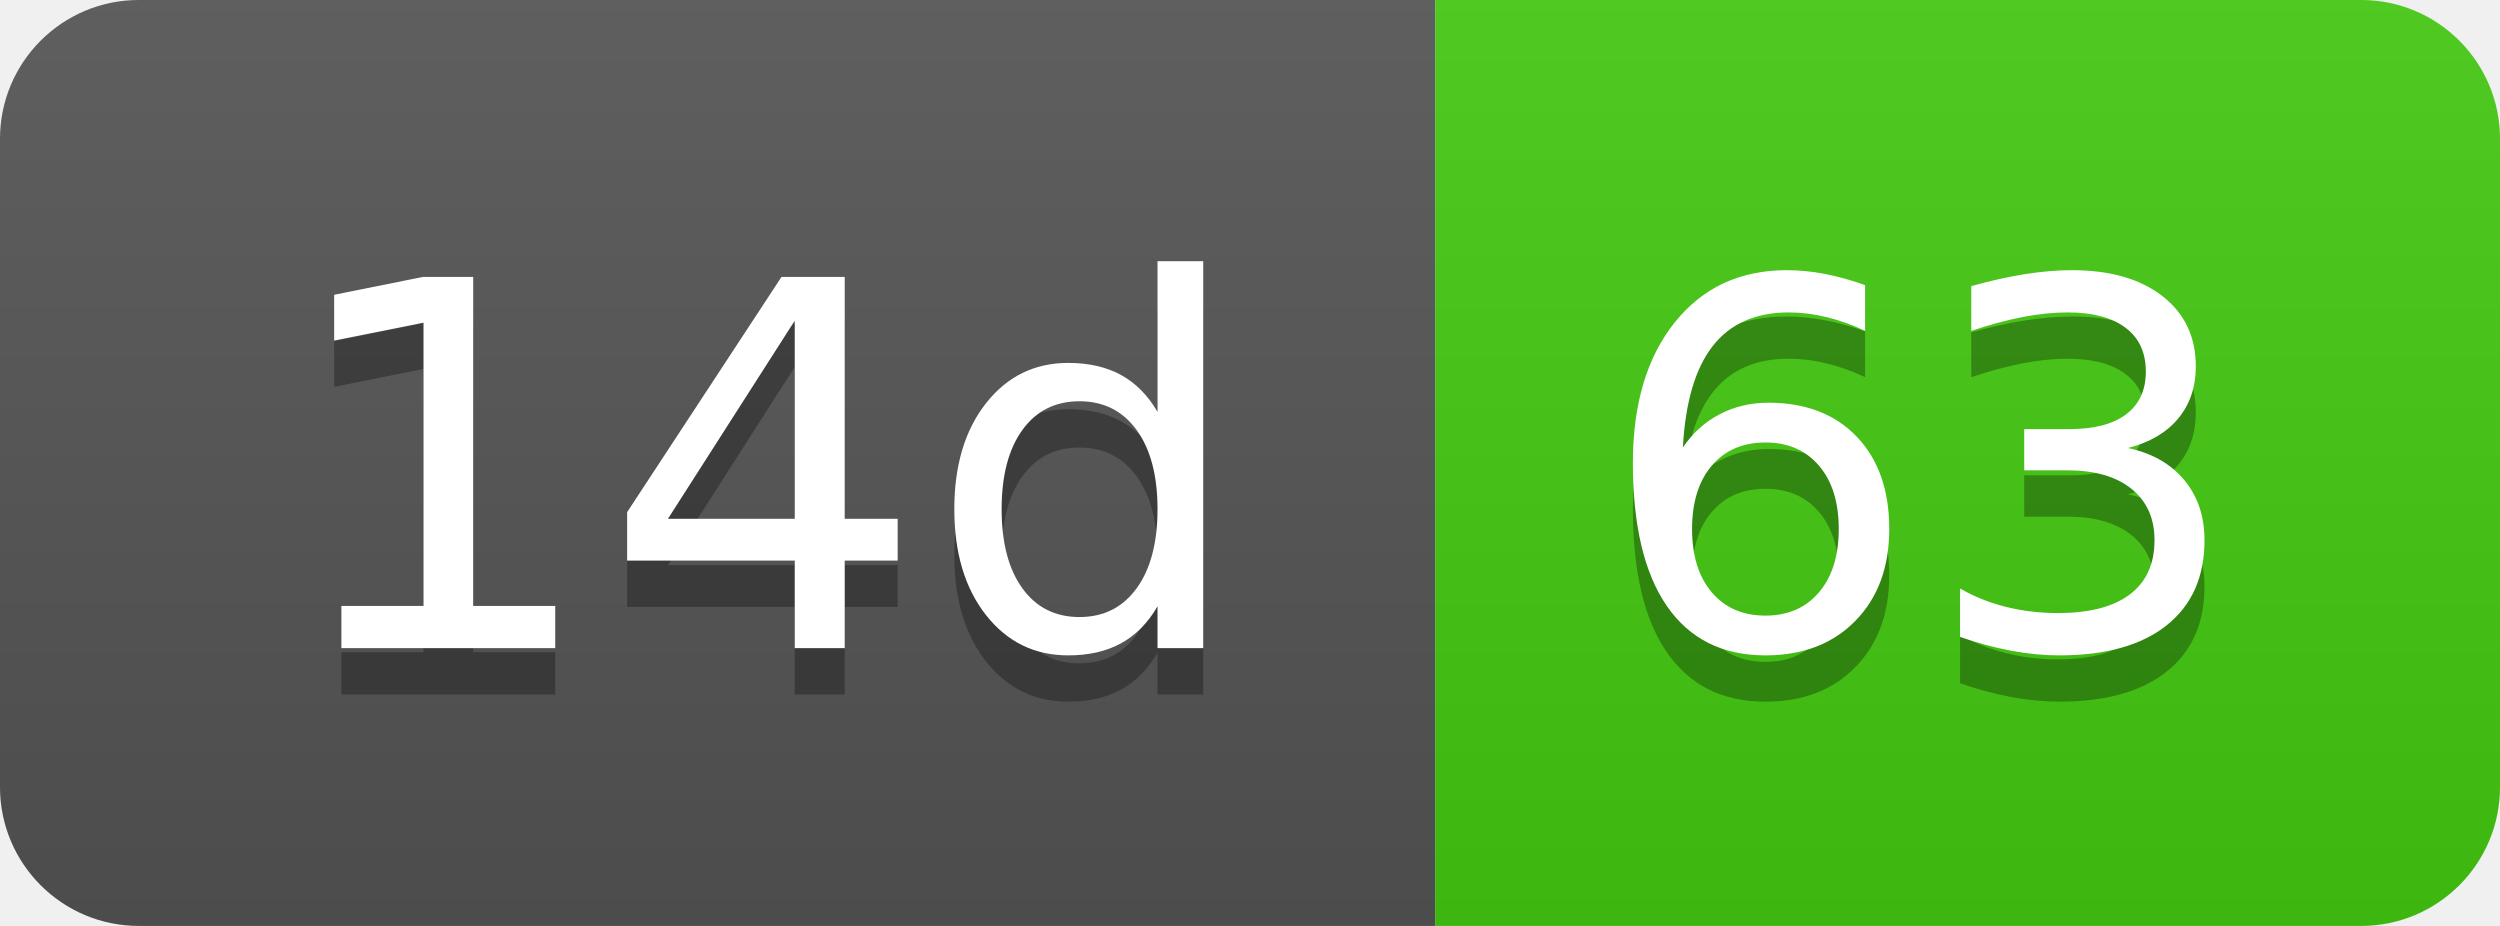
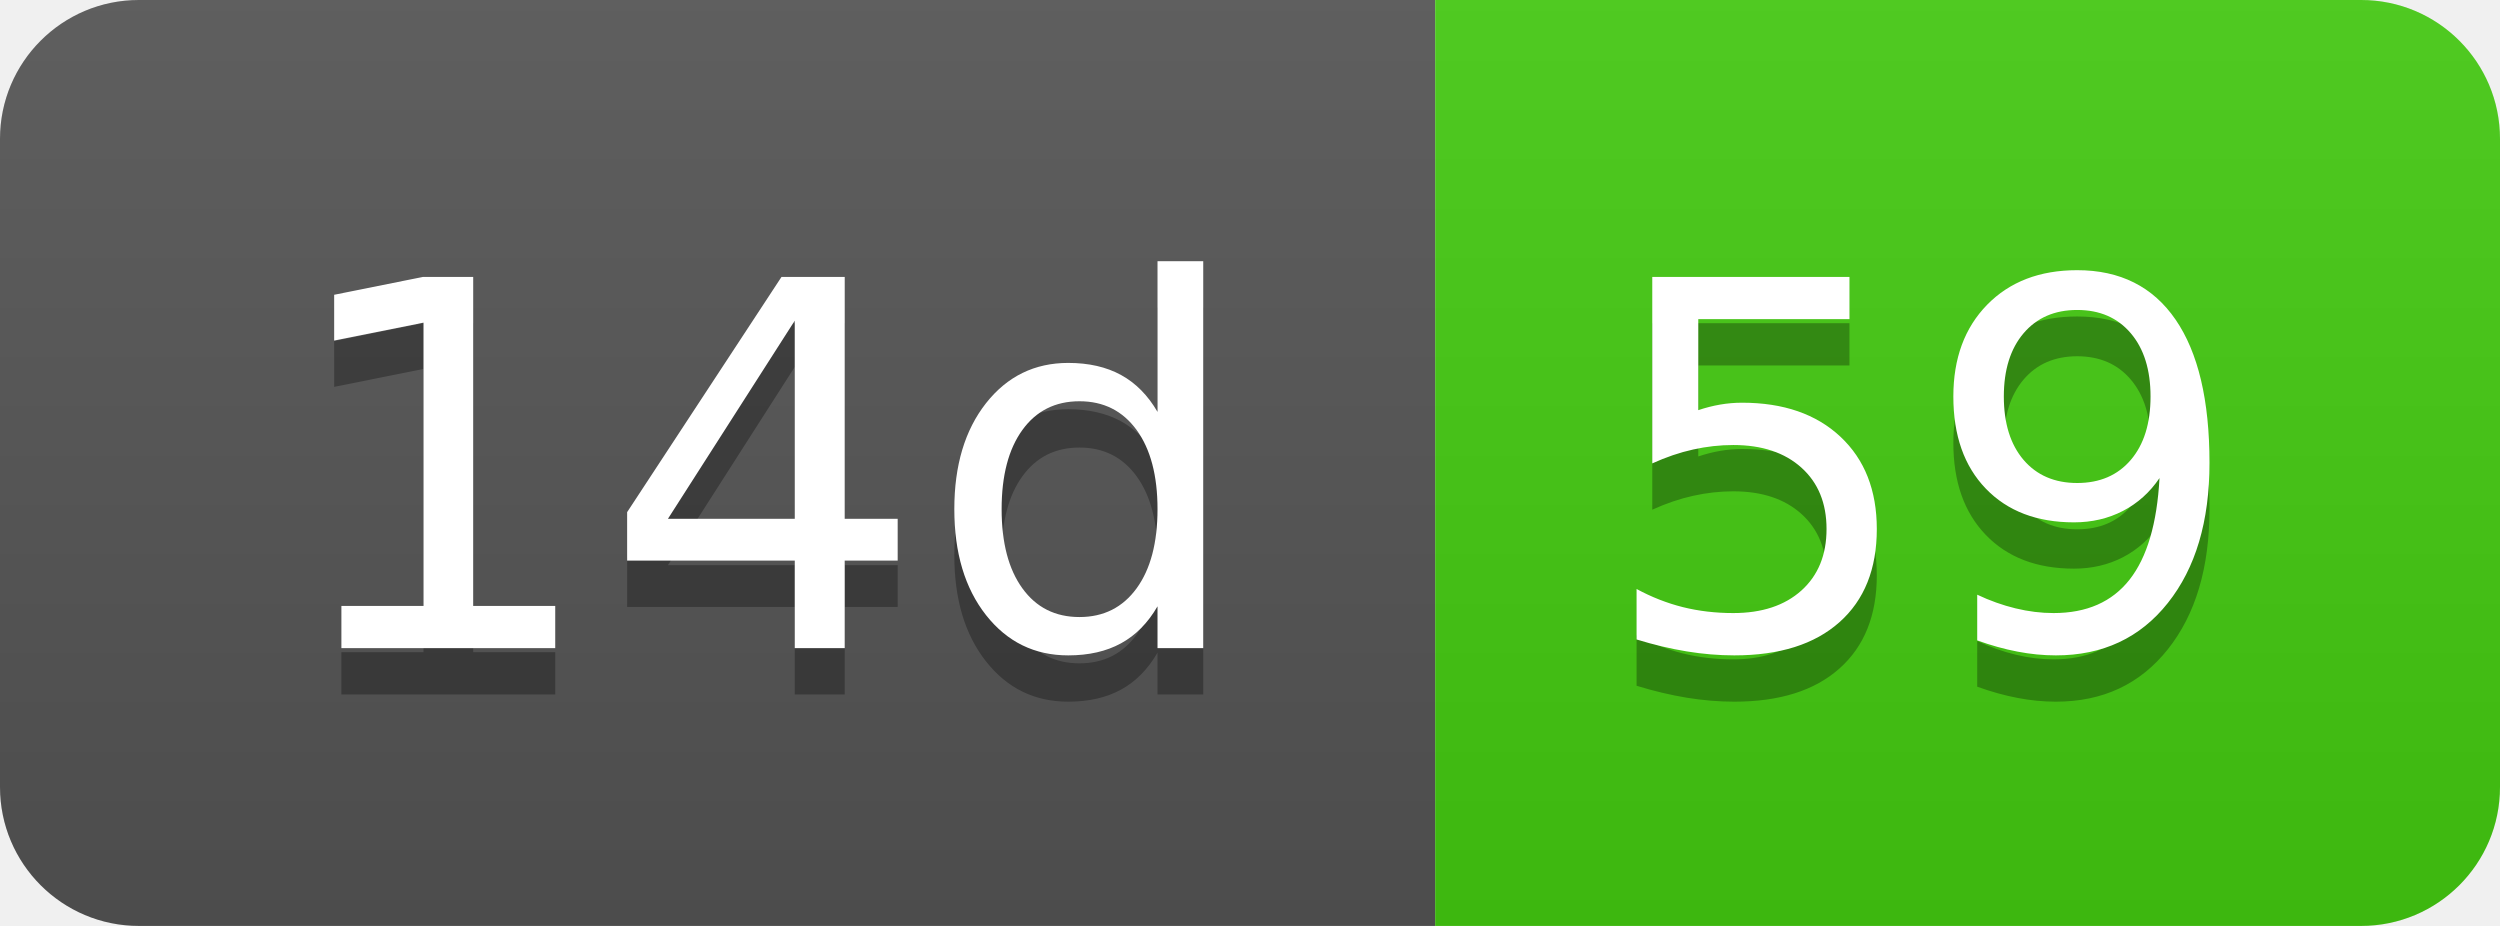
- <svg xmlns="http://www.w3.org/2000/svg" width="54" height="20" role="img" aria-label="14d: 63">
+ <svg xmlns="http://www.w3.org/2000/svg" width="54" height="20" role="img" aria-label="14d: 59">
  <linearGradient id="s" x2="0" y2="100%">
    <stop offset="0" stop-color="#bbb" stop-opacity=".1" />
    <stop offset="1" stop-opacity=".1" />
  </linearGradient>
  <clipPath id="r">
    <rect width="54" height="20" rx="3" fill="#fff" />
  </clipPath>
  <g clip-path="url(#r)">
    <rect width="31" height="20" fill="#555" />
    <rect x="31" width="23" height="20" fill="#4c1" />
    <rect width="54" height="20" fill="url(#s)" />
  </g>
  <g fill="#fff" text-anchor="middle" font-family="Verdana,Geneva,DejaVu Sans,sans-serif" text-rendering="geometricPrecision" font-size="110">
    <text aria-hidden="true" x="165" y="150" fill="#010101" fill-opacity=".3" transform="scale(.1)" textLength="210">14d</text>
    <text x="165" y="140" transform="scale(.1)" fill="#fff" textLength="210">14d</text>
-     <text aria-hidden="true" x="415" y="150" fill="#010101" fill-opacity=".3" transform="scale(.1)" textLength="130">63</text>
-     <text x="415" y="140" transform="scale(.1)" fill="#fff" textLength="130">63</text>
+     <text aria-hidden="true" x="415" y="150" fill="#010101" fill-opacity=".3" transform="scale(.1)" textLength="130">59</text>
+     <text x="415" y="140" transform="scale(.1)" fill="#fff" textLength="130">59</text>
  </g>
</svg>
